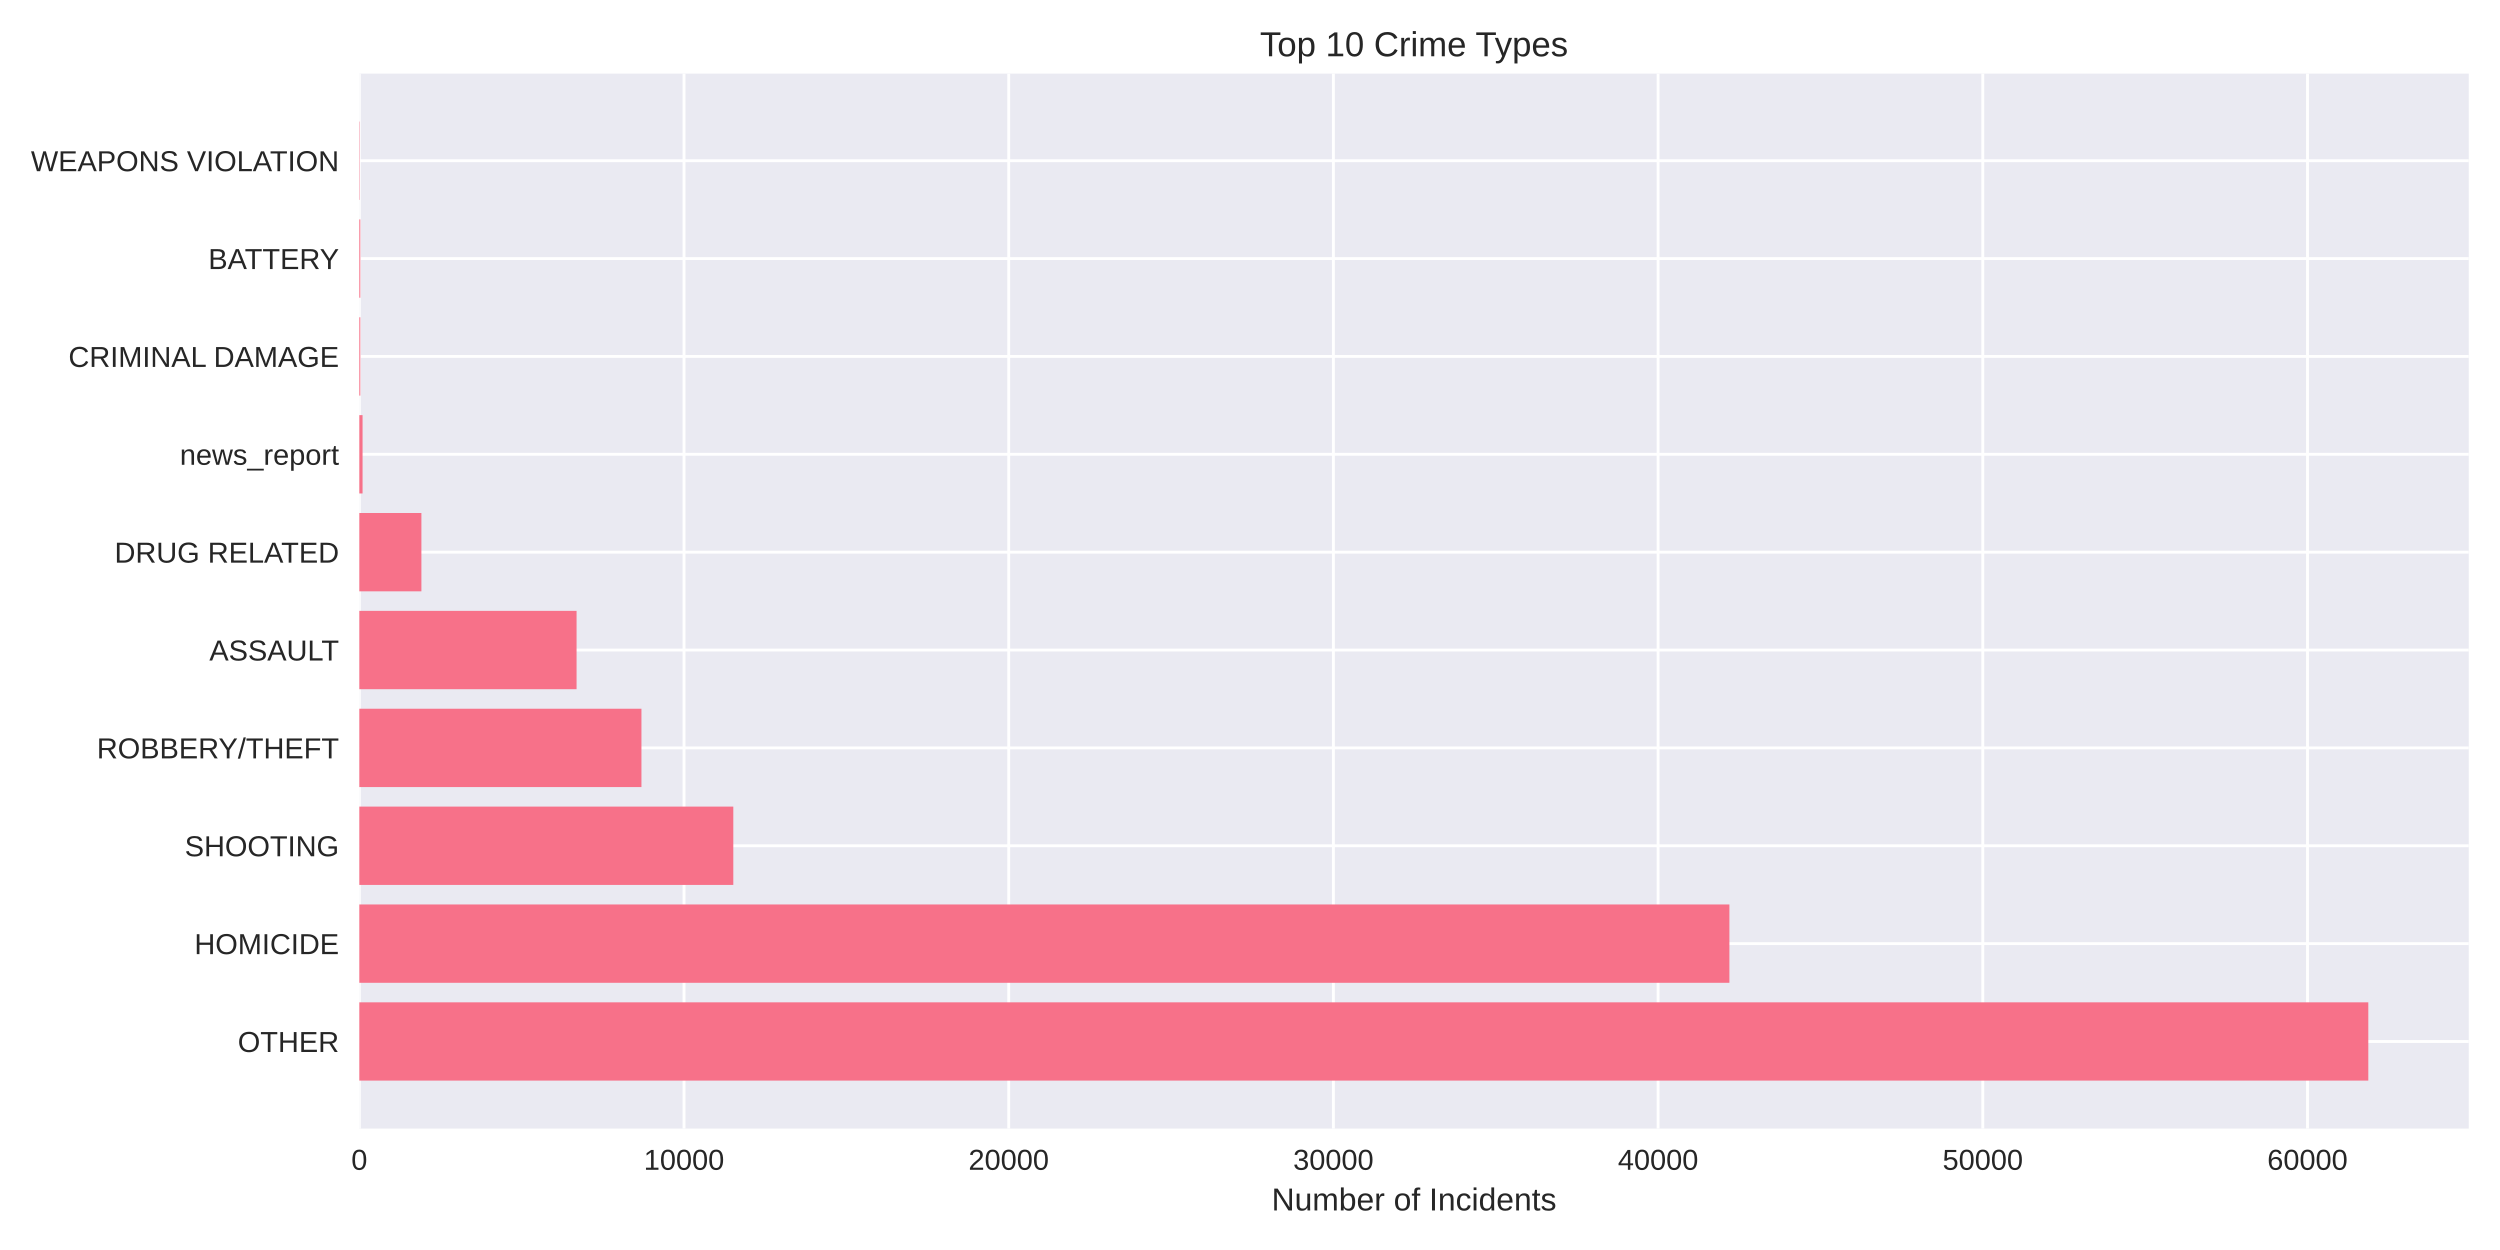
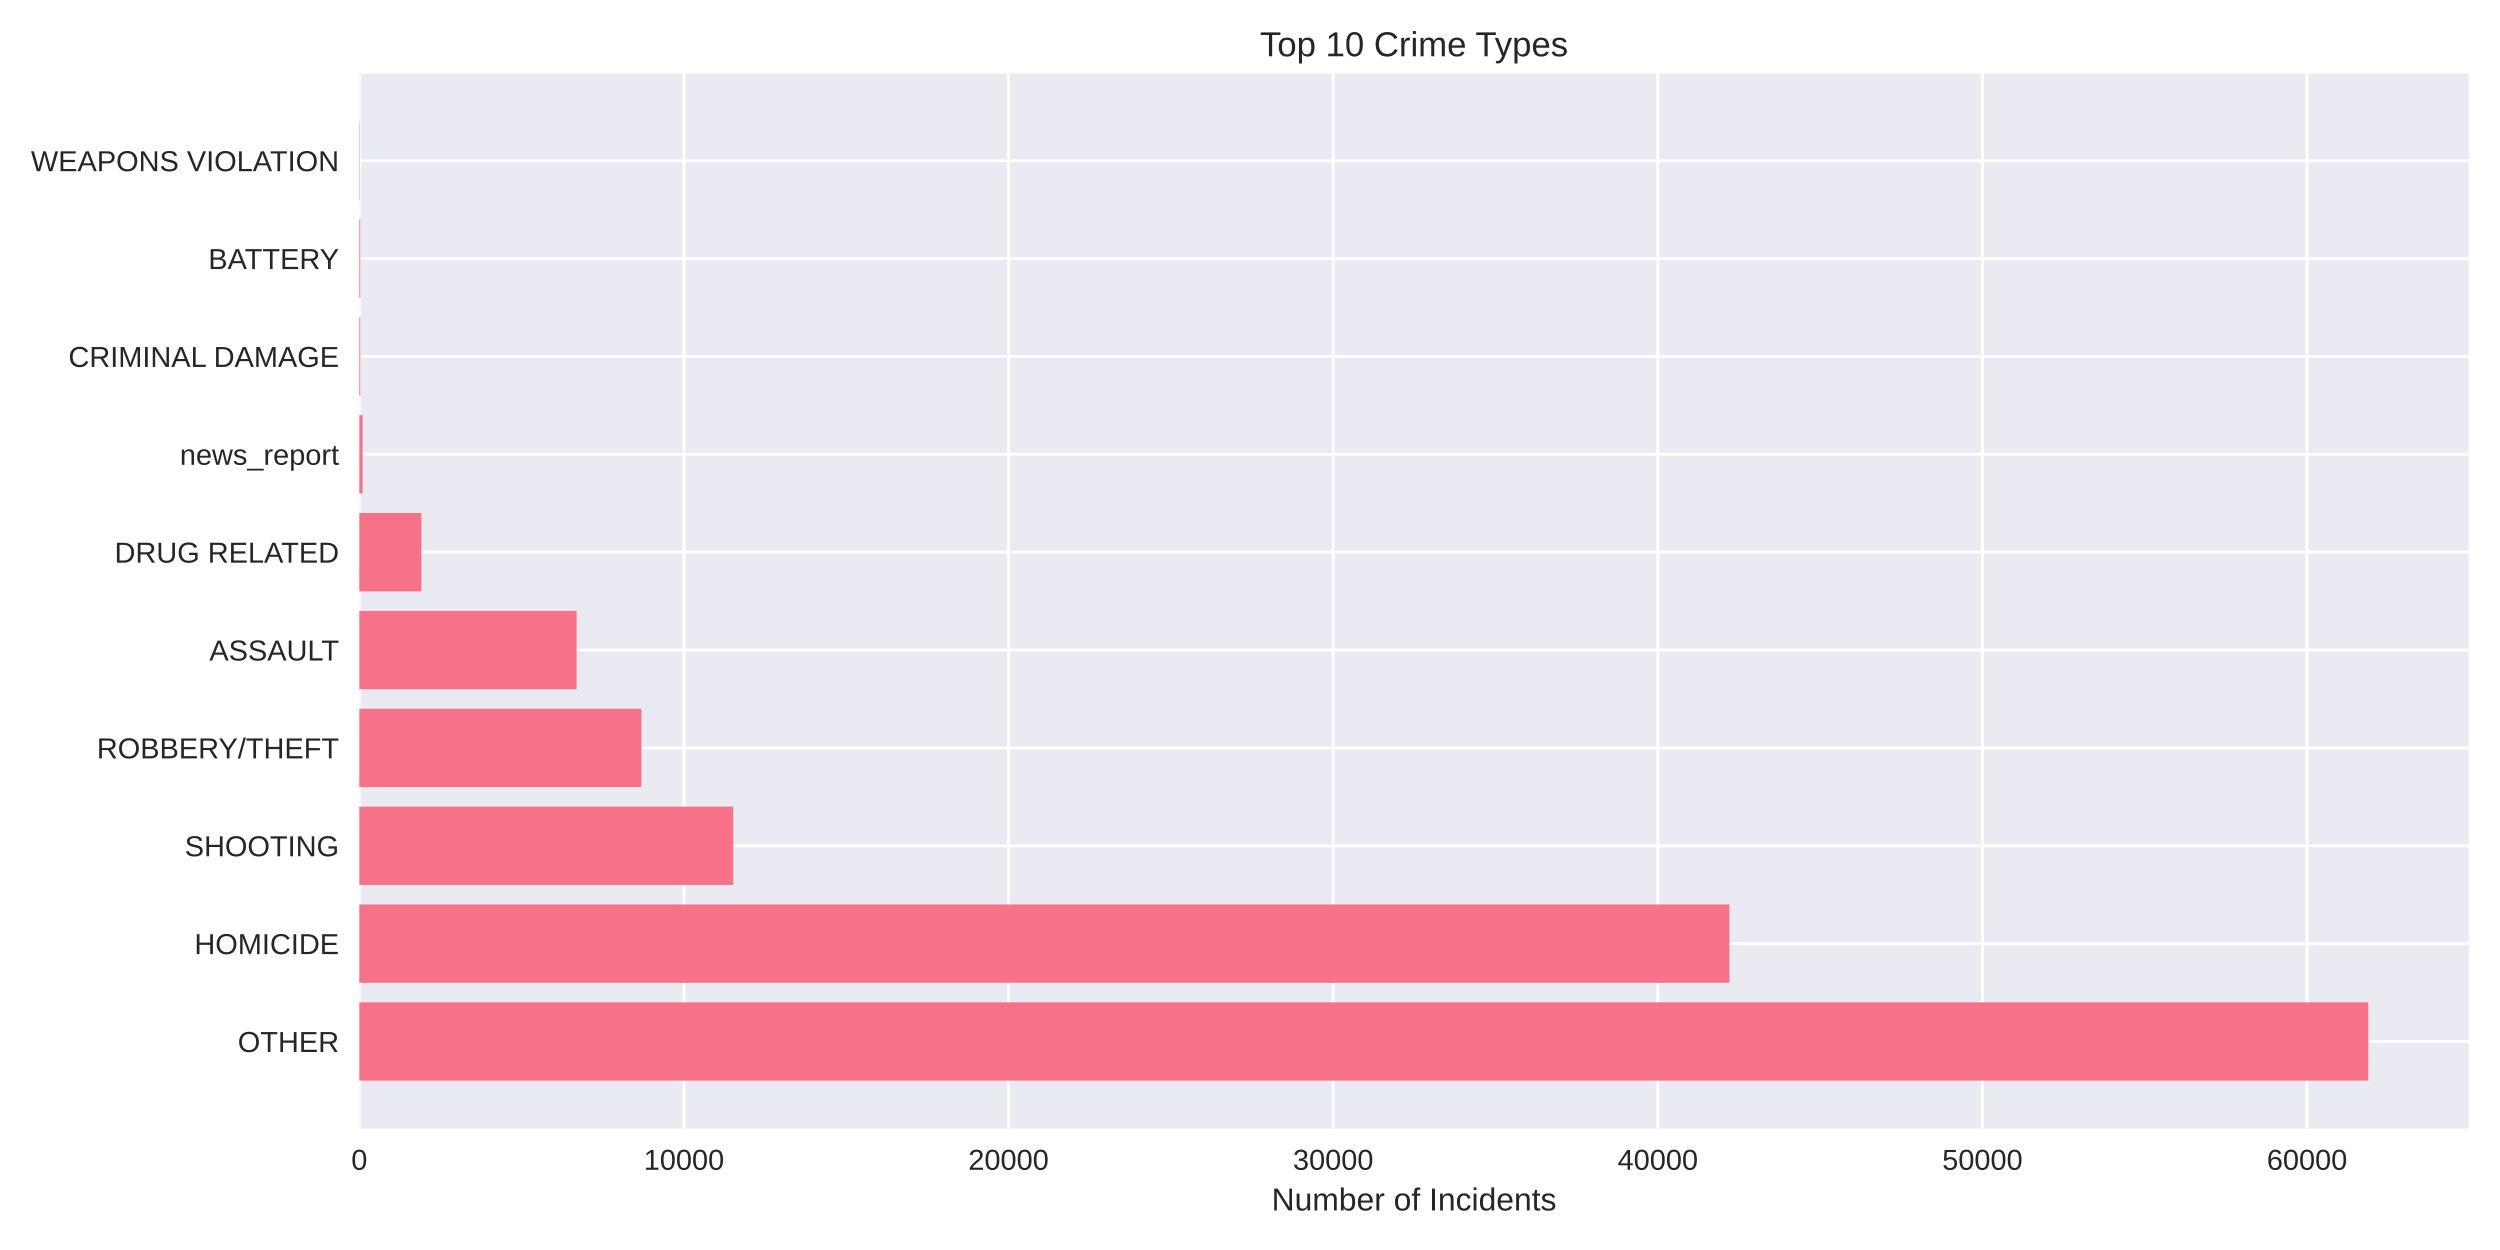
<svg xmlns="http://www.w3.org/2000/svg" width="864pt" height="432pt" viewBox="0 0 864 432" version="1.1">
  <defs>
    <style type="text/css">*{stroke-linejoin: round; stroke-linecap: butt}</style>
  </defs>
  <g id="figure_1">
    <g id="patch_1">
      <path d="M 0 432  L 864 432  L 864 0  L 0 0  z " style="fill: #ffffff" />
    </g>
    <g id="axes_1">
      <g id="patch_2">
        <path d="M 124.18 390.04  L 853.2 390.04  L 853.2 25.44  L 124.18 25.44  z " style="fill: #eaeaf2" />
      </g>
      <g id="matplotlib.axis_1">
        <g id="xtick_1">
          <g id="line2d_1">
-             <path d="M 124.18 390.04  L 124.18 25.44  " clip-path="url(#pf7b4628a5b)" style="fill: none; stroke: #ffffff; stroke-linecap: round" />
+             <path d="M 124.18 390.04  L 124.18 25.44  " clip-path="url(#pea805994c3)" style="fill: none; stroke: #ffffff; stroke-linecap: round" />
          </g>
          <g id="line2d_2" />
          <g id="text_1">
            <text style="fill: #262626; font: 10px 'Arial', 'Liberation Sans', 'DejaVu Sans', 'Bitstream Vera Sans', sans-serif; text-anchor: middle" x="124.18" y="404.287" transform="rotate(-0 124.18 404.2869)">0</text>
          </g>
        </g>
        <g id="xtick_2">
          <g id="line2d_3">
-             <path d="M 236.394 390.04  L 236.394 25.44  " clip-path="url(#pf7b4628a5b)" style="fill: none; stroke: #ffffff; stroke-linecap: round" />
+             <path d="M 236.369 390.04  L 236.369 25.44  " clip-path="url(#pea805994c3)" style="fill: none; stroke: #ffffff; stroke-linecap: round" />
          </g>
          <g id="line2d_4" />
          <g id="text_2">
-             <text style="fill: #262626; font: 10px 'Arial', 'Liberation Sans', 'DejaVu Sans', 'Bitstream Vera Sans', sans-serif; text-anchor: middle" x="236.394" y="404.287" transform="rotate(-0 236.3945 404.2869)">10000</text>
+             <text style="fill: #262626; font: 10px 'Arial', 'Liberation Sans', 'DejaVu Sans', 'Bitstream Vera Sans', sans-serif; text-anchor: middle" x="236.369" y="404.287" transform="rotate(-0 236.3691 404.2869)">10000</text>
          </g>
        </g>
        <g id="xtick_3">
          <g id="line2d_5">
-             <path d="M 348.609 390.04  L 348.609 25.44  " clip-path="url(#pf7b4628a5b)" style="fill: none; stroke: #ffffff; stroke-linecap: round" />
+             <path d="M 348.558 390.04  L 348.558 25.44  " clip-path="url(#pea805994c3)" style="fill: none; stroke: #ffffff; stroke-linecap: round" />
          </g>
          <g id="line2d_6" />
          <g id="text_3">
-             <text style="fill: #262626; font: 10px 'Arial', 'Liberation Sans', 'DejaVu Sans', 'Bitstream Vera Sans', sans-serif; text-anchor: middle" x="348.609" y="404.287" transform="rotate(-0 348.609 404.2869)">20000</text>
+             <text style="fill: #262626; font: 10px 'Arial', 'Liberation Sans', 'DejaVu Sans', 'Bitstream Vera Sans', sans-serif; text-anchor: middle" x="348.558" y="404.287" transform="rotate(-0 348.5582 404.2869)">20000</text>
          </g>
        </g>
        <g id="xtick_4">
          <g id="line2d_7">
-             <path d="M 460.823 390.04  L 460.823 25.44  " clip-path="url(#pf7b4628a5b)" style="fill: none; stroke: #ffffff; stroke-linecap: round" />
+             <path d="M 460.747 390.04  L 460.747 25.44  " clip-path="url(#pea805994c3)" style="fill: none; stroke: #ffffff; stroke-linecap: round" />
          </g>
          <g id="line2d_8" />
          <g id="text_4">
-             <text style="fill: #262626; font: 10px 'Arial', 'Liberation Sans', 'DejaVu Sans', 'Bitstream Vera Sans', sans-serif; text-anchor: middle" x="460.823" y="404.287" transform="rotate(-0 460.8235 404.2869)">30000</text>
+             <text style="fill: #262626; font: 10px 'Arial', 'Liberation Sans', 'DejaVu Sans', 'Bitstream Vera Sans', sans-serif; text-anchor: middle" x="460.747" y="404.287" transform="rotate(-0 460.7473 404.2869)">30000</text>
          </g>
        </g>
        <g id="xtick_5">
          <g id="line2d_9">
-             <path d="M 573.038 390.04  L 573.038 25.44  " clip-path="url(#pf7b4628a5b)" style="fill: none; stroke: #ffffff; stroke-linecap: round" />
+             <path d="M 572.936 390.04  L 572.936 25.44  " clip-path="url(#pea805994c3)" style="fill: none; stroke: #ffffff; stroke-linecap: round" />
          </g>
          <g id="line2d_10" />
          <g id="text_5">
-             <text style="fill: #262626; font: 10px 'Arial', 'Liberation Sans', 'DejaVu Sans', 'Bitstream Vera Sans', sans-serif; text-anchor: middle" x="573.038" y="404.287" transform="rotate(-0 573.038 404.2869)">40000</text>
+             <text style="fill: #262626; font: 10px 'Arial', 'Liberation Sans', 'DejaVu Sans', 'Bitstream Vera Sans', sans-serif; text-anchor: middle" x="572.936" y="404.287" transform="rotate(-0 572.9365 404.2869)">40000</text>
          </g>
        </g>
        <g id="xtick_6">
          <g id="line2d_11">
-             <path d="M 685.252 390.04  L 685.252 25.44  " clip-path="url(#pf7b4628a5b)" style="fill: none; stroke: #ffffff; stroke-linecap: round" />
+             <path d="M 685.126 390.04  L 685.126 25.44  " clip-path="url(#pea805994c3)" style="fill: none; stroke: #ffffff; stroke-linecap: round" />
          </g>
          <g id="line2d_12" />
          <g id="text_6">
-             <text style="fill: #262626; font: 10px 'Arial', 'Liberation Sans', 'DejaVu Sans', 'Bitstream Vera Sans', sans-serif; text-anchor: middle" x="685.252" y="404.287" transform="rotate(-0 685.2525 404.2869)">50000</text>
+             <text style="fill: #262626; font: 10px 'Arial', 'Liberation Sans', 'DejaVu Sans', 'Bitstream Vera Sans', sans-serif; text-anchor: middle" x="685.126" y="404.287" transform="rotate(-0 685.1256 404.2869)">50000</text>
          </g>
        </g>
        <g id="xtick_7">
          <g id="line2d_13">
-             <path d="M 797.467 390.04  L 797.467 25.44  " clip-path="url(#pf7b4628a5b)" style="fill: none; stroke: #ffffff; stroke-linecap: round" />
+             <path d="M 797.315 390.04  L 797.315 25.44  " clip-path="url(#pea805994c3)" style="fill: none; stroke: #ffffff; stroke-linecap: round" />
          </g>
          <g id="line2d_14" />
          <g id="text_7">
-             <text style="fill: #262626; font: 10px 'Arial', 'Liberation Sans', 'DejaVu Sans', 'Bitstream Vera Sans', sans-serif; text-anchor: middle" x="797.467" y="404.287" transform="rotate(-0 797.467 404.2869)">60000</text>
+             <text style="fill: #262626; font: 10px 'Arial', 'Liberation Sans', 'DejaVu Sans', 'Bitstream Vera Sans', sans-serif; text-anchor: middle" x="797.315" y="404.287" transform="rotate(-0 797.3147 404.2869)">60000</text>
          </g>
        </g>
        <g id="text_8">
          <text style="fill: #262626; font: 11px 'Arial', 'Liberation Sans', 'DejaVu Sans', 'Bitstream Vera Sans', sans-serif; text-anchor: middle" x="488.69" y="418.333" transform="rotate(-0 488.69 418.3334)">Number of Incidents</text>
        </g>
      </g>
      <g id="matplotlib.axis_2">
        <g id="ytick_1">
          <g id="line2d_15">
-             <path d="M 124.18 359.939  L 853.2 359.939  " clip-path="url(#pf7b4628a5b)" style="fill: none; stroke: #ffffff; stroke-linecap: round" />
+             <path d="M 124.18 359.939  L 853.2 359.939  " clip-path="url(#pea805994c3)" style="fill: none; stroke: #ffffff; stroke-linecap: round" />
          </g>
          <g id="line2d_16" />
          <g id="text_9">
            <text style="fill: #262626; font: 10px 'Arial', 'Liberation Sans', 'DejaVu Sans', 'Bitstream Vera Sans', sans-serif; text-anchor: end" x="117.18" y="363.562" transform="rotate(-0 117.18 363.562)">OTHER</text>
          </g>
        </g>
        <g id="ytick_2">
          <g id="line2d_17">
-             <path d="M 124.18 326.117  L 853.2 326.117  " clip-path="url(#pf7b4628a5b)" style="fill: none; stroke: #ffffff; stroke-linecap: round" />
+             <path d="M 124.18 326.117  L 853.2 326.117  " clip-path="url(#pea805994c3)" style="fill: none; stroke: #ffffff; stroke-linecap: round" />
          </g>
          <g id="line2d_18" />
          <g id="text_10">
            <text style="fill: #262626; font: 10px 'Arial', 'Liberation Sans', 'DejaVu Sans', 'Bitstream Vera Sans', sans-serif; text-anchor: end" x="117.18" y="329.74" transform="rotate(-0 117.18 329.7401)">HOMICIDE</text>
          </g>
        </g>
        <g id="ytick_3">
          <g id="line2d_19">
-             <path d="M 124.18 292.295  L 853.2 292.295  " clip-path="url(#pf7b4628a5b)" style="fill: none; stroke: #ffffff; stroke-linecap: round" />
+             <path d="M 124.18 292.295  L 853.2 292.295  " clip-path="url(#pea805994c3)" style="fill: none; stroke: #ffffff; stroke-linecap: round" />
          </g>
          <g id="line2d_20" />
          <g id="text_11">
            <text style="fill: #262626; font: 10px 'Arial', 'Liberation Sans', 'DejaVu Sans', 'Bitstream Vera Sans', sans-serif; text-anchor: end" x="117.18" y="295.918" transform="rotate(-0 117.18 295.9182)">SHOOTING</text>
          </g>
        </g>
        <g id="ytick_4">
          <g id="line2d_21">
-             <path d="M 124.18 258.473  L 853.2 258.473  " clip-path="url(#pf7b4628a5b)" style="fill: none; stroke: #ffffff; stroke-linecap: round" />
+             <path d="M 124.18 258.473  L 853.2 258.473  " clip-path="url(#pea805994c3)" style="fill: none; stroke: #ffffff; stroke-linecap: round" />
          </g>
          <g id="line2d_22" />
          <g id="text_12">
            <text style="fill: #262626; font: 10px 'Arial', 'Liberation Sans', 'DejaVu Sans', 'Bitstream Vera Sans', sans-serif; text-anchor: end" x="117.18" y="262.096" transform="rotate(-0 117.18 262.0963)">ROBBERY/THEFT</text>
          </g>
        </g>
        <g id="ytick_5">
          <g id="line2d_23">
-             <path d="M 124.18 224.651  L 853.2 224.651  " clip-path="url(#pf7b4628a5b)" style="fill: none; stroke: #ffffff; stroke-linecap: round" />
+             <path d="M 124.18 224.651  L 853.2 224.651  " clip-path="url(#pea805994c3)" style="fill: none; stroke: #ffffff; stroke-linecap: round" />
          </g>
          <g id="line2d_24" />
          <g id="text_13">
            <text style="fill: #262626; font: 10px 'Arial', 'Liberation Sans', 'DejaVu Sans', 'Bitstream Vera Sans', sans-serif; text-anchor: end" x="117.18" y="228.274" transform="rotate(-0 117.18 228.2744)">ASSAULT</text>
          </g>
        </g>
        <g id="ytick_6">
          <g id="line2d_25">
-             <path d="M 124.18 190.829  L 853.2 190.829  " clip-path="url(#pf7b4628a5b)" style="fill: none; stroke: #ffffff; stroke-linecap: round" />
+             <path d="M 124.18 190.829  L 853.2 190.829  " clip-path="url(#pea805994c3)" style="fill: none; stroke: #ffffff; stroke-linecap: round" />
          </g>
          <g id="line2d_26" />
          <g id="text_14">
            <text style="fill: #262626; font: 10px 'Arial', 'Liberation Sans', 'DejaVu Sans', 'Bitstream Vera Sans', sans-serif; text-anchor: end" x="117.18" y="194.452" transform="rotate(-0 117.18 194.4525)">DRUG RELATED</text>
          </g>
        </g>
        <g id="ytick_7">
          <g id="line2d_27">
-             <path d="M 124.18 157.007  L 853.2 157.007  " clip-path="url(#pf7b4628a5b)" style="fill: none; stroke: #ffffff; stroke-linecap: round" />
+             <path d="M 124.18 157.007  L 853.2 157.007  " clip-path="url(#pea805994c3)" style="fill: none; stroke: #ffffff; stroke-linecap: round" />
          </g>
          <g id="line2d_28" />
          <g id="text_15">
            <text style="fill: #262626; font: 10px 'Arial', 'Liberation Sans', 'DejaVu Sans', 'Bitstream Vera Sans', sans-serif; text-anchor: end" x="117.18" y="160.631" transform="rotate(-0 117.18 160.6306)">news_report</text>
          </g>
        </g>
        <g id="ytick_8">
          <g id="line2d_29">
-             <path d="M 124.18 123.185  L 853.2 123.185  " clip-path="url(#pf7b4628a5b)" style="fill: none; stroke: #ffffff; stroke-linecap: round" />
+             <path d="M 124.18 123.185  L 853.2 123.185  " clip-path="url(#pea805994c3)" style="fill: none; stroke: #ffffff; stroke-linecap: round" />
          </g>
          <g id="line2d_30" />
          <g id="text_16">
            <text style="fill: #262626; font: 10px 'Arial', 'Liberation Sans', 'DejaVu Sans', 'Bitstream Vera Sans', sans-serif; text-anchor: end" x="117.18" y="126.809" transform="rotate(-0 117.18 126.8087)">CRIMINAL DAMAGE</text>
          </g>
        </g>
        <g id="ytick_9">
          <g id="line2d_31">
-             <path d="M 124.18 89.363  L 853.2 89.363  " clip-path="url(#pf7b4628a5b)" style="fill: none; stroke: #ffffff; stroke-linecap: round" />
+             <path d="M 124.18 89.363  L 853.2 89.363  " clip-path="url(#pea805994c3)" style="fill: none; stroke: #ffffff; stroke-linecap: round" />
          </g>
          <g id="line2d_32" />
          <g id="text_17">
            <text style="fill: #262626; font: 10px 'Arial', 'Liberation Sans', 'DejaVu Sans', 'Bitstream Vera Sans', sans-serif; text-anchor: end" x="117.18" y="92.987" transform="rotate(-0 117.18 92.98681)">BATTERY</text>
          </g>
        </g>
        <g id="ytick_10">
          <g id="line2d_33">
-             <path d="M 124.18 55.541  L 853.2 55.541  " clip-path="url(#pf7b4628a5b)" style="fill: none; stroke: #ffffff; stroke-linecap: round" />
+             <path d="M 124.18 55.541  L 853.2 55.541  " clip-path="url(#pea805994c3)" style="fill: none; stroke: #ffffff; stroke-linecap: round" />
          </g>
          <g id="line2d_34" />
          <g id="text_18">
            <text style="fill: #262626; font: 10px 'Arial', 'Liberation Sans', 'DejaVu Sans', 'Bitstream Vera Sans', sans-serif; text-anchor: end" x="117.18" y="59.165" transform="rotate(-0 117.18 59.16492)">WEAPONS VIOLATION</text>
          </g>
        </g>
      </g>
      <g id="patch_3">
-         <path d="M 124.18 373.467  L 818.485 373.467  L 818.485 346.41  L 124.18 346.41  z " clip-path="url(#pf7b4628a5b)" style="fill: #f77189" />
+         <path d="M 124.18 373.467  L 818.485 373.467  L 818.485 346.41  L 124.18 346.41  z " clip-path="url(#pea805994c3)" style="fill: #f77189" />
      </g>
      <g id="patch_4">
-         <path d="M 124.18 339.645  L 597.68 339.645  L 597.68 312.588  L 124.18 312.588  z " clip-path="url(#pf7b4628a5b)" style="fill: #f77189" />
+         <path d="M 124.18 339.645  L 597.697 339.645  L 597.697 312.588  L 124.18 312.588  z " clip-path="url(#pea805994c3)" style="fill: #f77189" />
      </g>
      <g id="patch_5">
-         <path d="M 124.18 305.823  L 253.429 305.823  L 253.429 278.766  L 124.18 278.766  z " clip-path="url(#pf7b4628a5b)" style="fill: #f77189" />
+         <path d="M 124.18 305.823  L 253.411 305.823  L 253.411 278.766  L 124.18 278.766  z " clip-path="url(#pea805994c3)" style="fill: #f77189" />
      </g>
      <g id="patch_6">
-         <path d="M 124.18 272.002  L 221.683 272.002  L 221.683 244.944  L 124.18 244.944  z " clip-path="url(#pf7b4628a5b)" style="fill: #f77189" />
+         <path d="M 124.18 272.002  L 221.672 272.002  L 221.672 244.944  L 124.18 244.944  z " clip-path="url(#pea805994c3)" style="fill: #f77189" />
      </g>
      <g id="patch_7">
-         <path d="M 124.18 238.18  L 199.263 238.18  L 199.263 211.122  L 124.18 211.122  z " clip-path="url(#pf7b4628a5b)" style="fill: #f77189" />
+         <path d="M 124.18 238.18  L 199.268 238.18  L 199.268 211.122  L 124.18 211.122  z " clip-path="url(#pea805994c3)" style="fill: #f77189" />
      </g>
      <g id="patch_8">
-         <path d="M 124.18 204.358  L 145.635 204.358  L 145.635 177.3  L 124.18 177.3  z " clip-path="url(#pf7b4628a5b)" style="fill: #f77189" />
+         <path d="M 124.18 204.358  L 145.642 204.358  L 145.642 177.3  L 124.18 177.3  z " clip-path="url(#pea805994c3)" style="fill: #f77189" />
      </g>
      <g id="patch_9">
-         <path d="M 124.18 170.536  L 125.302 170.536  L 125.302 143.478  L 124.18 143.478  z " clip-path="url(#pf7b4628a5b)" style="fill: #f77189" />
+         <path d="M 124.18 170.536  L 125.302 170.536  L 125.302 143.478  L 124.18 143.478  z " clip-path="url(#pea805994c3)" style="fill: #f77189" />
      </g>
      <g id="patch_10">
-         <path d="M 124.18 136.714  L 124.528 136.714  L 124.528 109.657  L 124.18 109.657  z " clip-path="url(#pf7b4628a5b)" style="fill: #f77189" />
+         <path d="M 124.18 136.714  L 124.528 136.714  L 124.528 109.657  L 124.18 109.657  z " clip-path="url(#pea805994c3)" style="fill: #f77189" />
      </g>
      <g id="patch_11">
-         <path d="M 124.18 102.892  L 124.528 102.892  L 124.528 75.835  L 124.18 75.835  z " clip-path="url(#pf7b4628a5b)" style="fill: #f77189" />
+         <path d="M 124.18 102.892  L 124.528 102.892  L 124.528 75.835  L 124.18 75.835  z " clip-path="url(#pea805994c3)" style="fill: #f77189" />
      </g>
      <g id="patch_12">
-         <path d="M 124.18 69.07  L 124.303 69.07  L 124.303 42.013  L 124.18 42.013  z " clip-path="url(#pf7b4628a5b)" style="fill: #f77189" />
+         <path d="M 124.18 69.07  L 124.303 69.07  L 124.303 42.013  L 124.18 42.013  z " clip-path="url(#pea805994c3)" style="fill: #f77189" />
      </g>
      <g id="patch_13">
        <path d="M 124.18 390.04  L 124.18 25.44  " style="fill: none" />
      </g>
      <g id="patch_14">
        <path d="M 853.2 390.04  L 853.2 25.44  " style="fill: none" />
      </g>
      <g id="patch_15">
        <path d="M 124.18 390.04  L 853.2 390.04  " style="fill: none" />
      </g>
      <g id="patch_16">
        <path d="M 124.18 25.44  L 853.2 25.44  " style="fill: none" />
      </g>
      <g id="text_19">
        <text style="fill: #262626; font: 12px 'Arial', 'Liberation Sans', 'DejaVu Sans', 'Bitstream Vera Sans', sans-serif; text-anchor: middle" x="488.69" y="19.44" transform="rotate(-0 488.69 19.44)">Top 10 Crime Types</text>
      </g>
    </g>
  </g>
  <defs>
-     <clipPath id="pf7b4628a5b">
+     <clipPath id="pea805994c3">
      <rect x="124.18" y="25.44" width="729.02" height="364.6" />
    </clipPath>
  </defs>
</svg>
